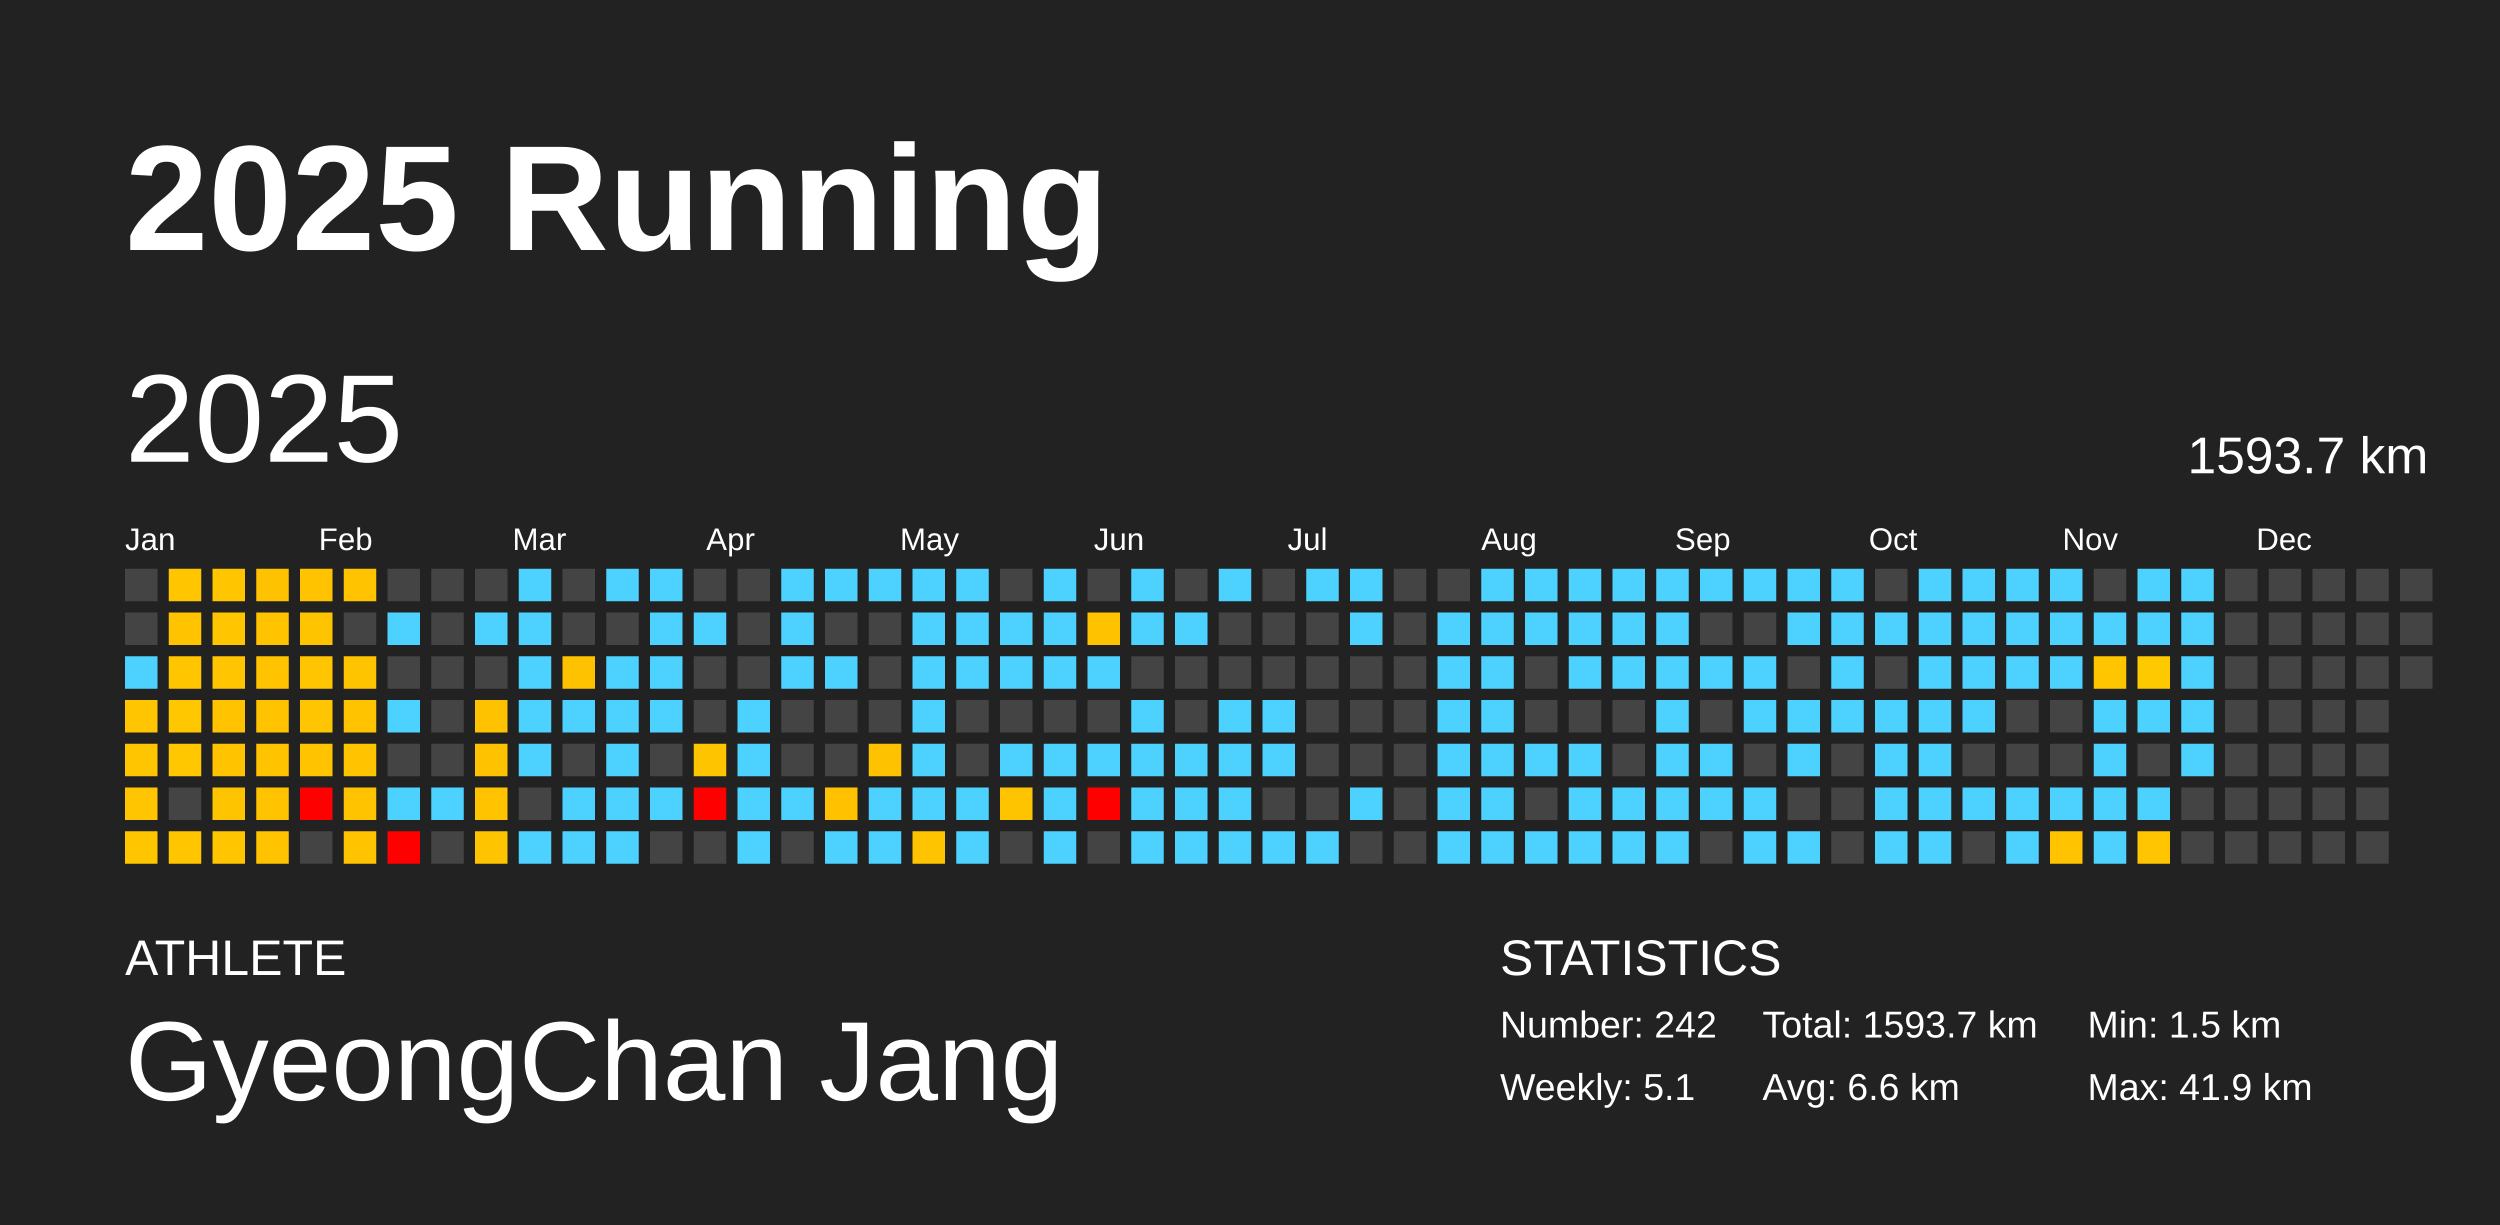
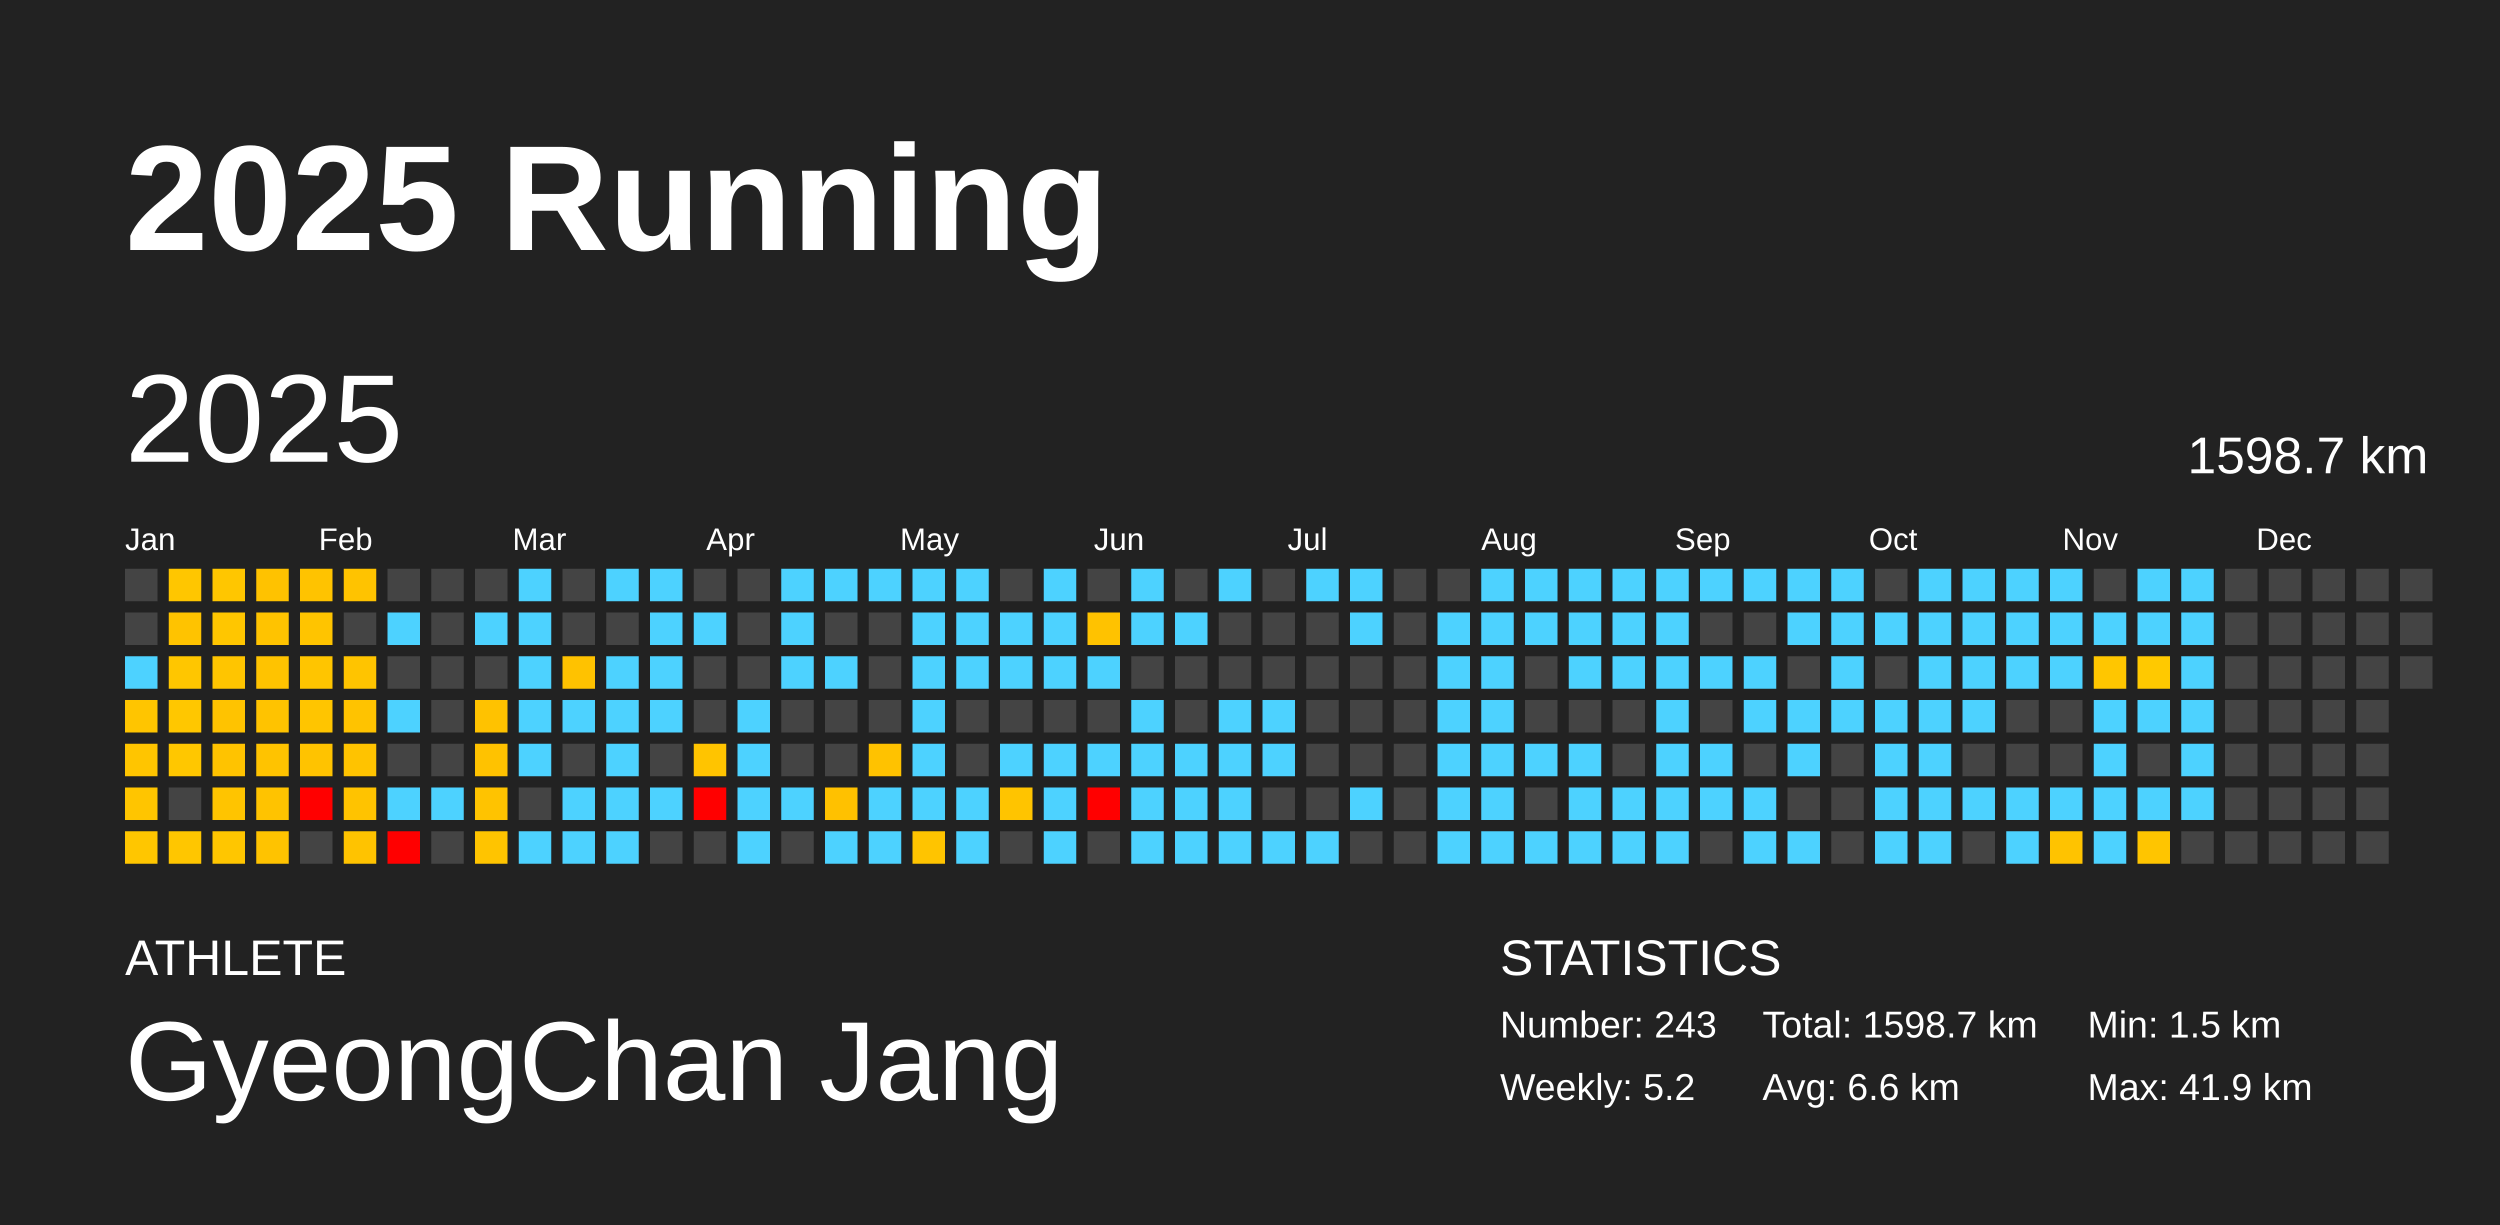
<svg xmlns="http://www.w3.org/2000/svg" baseProfile="full" height="98mm" version="1.1" viewBox="0,0,200,98" width="200mm">
  <defs />
  <rect fill="#222222" height="98" width="200" x="0" y="0" />
  <text fill="#FFFFFF" style="font-size:12px; font-family:Arial; font-weight:bold;" x="10" y="20">2025 Running</text>
  <text fill="#FFFFFF" style="font-size:4px; font-family:Arial" x="10" y="78">ATHLETE</text>
  <text fill="#FFFFFF" style="font-size:9px; font-family:Arial" x="10" y="88">GyeongChan Jang</text>
  <text fill="#FFFFFF" style="font-size:4px; font-family:Arial" x="120" y="78">STATISTICS</text>
-   <text fill="#FFFFFF" style="font-size:3px; font-family:Arial" x="120" y="83">Number: 242</text>
-   <text fill="#FFFFFF" style="font-size:3px; font-family:Arial" x="120" y="88">Weekly: 5.1</text>
-   <text fill="#FFFFFF" style="font-size:3px; font-family:Arial" x="141" y="83">Total: 1593.7 km</text>
+   <text fill="#FFFFFF" style="font-size:3px; font-family:Arial" x="120" y="83">Number: 243</text>
+   <text fill="#FFFFFF" style="font-size:3px; font-family:Arial" x="120" y="88">Weekly: 5.2</text>
+   <text fill="#FFFFFF" style="font-size:3px; font-family:Arial" x="141" y="83">Total: 1598.7 km</text>
  <text fill="#FFFFFF" style="font-size:3px; font-family:Arial" x="141" y="88">Avg: 6.6 km</text>
  <text fill="#FFFFFF" style="font-size:3px; font-family:Arial" x="167" y="83">Min: 1.5 km</text>
  <text fill="#FFFFFF" style="font-size:3px; font-family:Arial" x="167" y="88">Max: 41.9 km</text>
  <text dominant-baseline="hanging" fill="#FFFFFF" style="font-size:10.0px; font-family:Arial;" x="10" y="30">2025</text>
-   <text dominant-baseline="hanging" fill="#FFFFFF" style="font-size:4.125px; font-family:Arial;" x="175" y="35">1593.7 km</text>
+   <text dominant-baseline="hanging" fill="#FFFFFF" style="font-size:4.125px; font-family:Arial;" x="175" y="35">1598.7 km</text>
  <text fill="#FFFFFF" style="font-size:2.5px; font-family:Arial" x="10.0" y="44">Jan</text>
  <text fill="#FFFFFF" style="font-size:2.5px; font-family:Arial" x="25.5" y="44">Feb</text>
  <text fill="#FFFFFF" style="font-size:2.5px; font-family:Arial" x="41.0" y="44">Mar</text>
  <text fill="#FFFFFF" style="font-size:2.5px; font-family:Arial" x="56.5" y="44">Apr</text>
  <text fill="#FFFFFF" style="font-size:2.5px; font-family:Arial" x="72.0" y="44">May</text>
  <text fill="#FFFFFF" style="font-size:2.5px; font-family:Arial" x="87.5" y="44">Jun</text>
  <text fill="#FFFFFF" style="font-size:2.5px; font-family:Arial" x="103.0" y="44">Jul</text>
  <text fill="#FFFFFF" style="font-size:2.5px; font-family:Arial" x="118.5" y="44">Aug</text>
  <text fill="#FFFFFF" style="font-size:2.5px; font-family:Arial" x="134.0" y="44">Sep</text>
  <text fill="#FFFFFF" style="font-size:2.5px; font-family:Arial" x="149.5" y="44">Oct</text>
  <text fill="#FFFFFF" style="font-size:2.5px; font-family:Arial" x="165.0" y="44">Nov</text>
  <text fill="#FFFFFF" style="font-size:2.5px; font-family:Arial" x="180.5" y="44">Dec</text>
  <rect fill="#444444" height="2.6" width="2.6" x="10.0" y="45.5" />
  <rect fill="#444444" height="2.6" width="2.6" x="10.0" y="49.0" />
  <rect fill="#4dd2ff" height="2.6" width="2.6" x="10.0" y="52.5" />
  <rect fill="#ffc500" height="2.6" width="2.6" x="10.0" y="56.0" />
  <rect fill="#ffc500" height="2.6" width="2.6" x="10.0" y="59.5" />
  <rect fill="#ffc500" height="2.6" width="2.6" x="10.0" y="63.0" />
  <rect fill="#ffc600" height="2.6" width="2.6" x="10.0" y="66.5" />
  <rect fill="#ffc600" height="2.6" width="2.6" x="13.5" y="45.5" />
  <rect fill="#ffc300" height="2.6" width="2.6" x="13.5" y="49.0" />
  <rect fill="#ffc600" height="2.6" width="2.6" x="13.5" y="52.5" />
  <rect fill="#ffc700" height="2.6" width="2.6" x="13.5" y="56.0" />
  <rect fill="#ffc700" height="2.6" width="2.6" x="13.5" y="59.5" />
  <rect fill="#444444" height="2.6" width="2.6" x="13.5" y="63.0" />
  <rect fill="#ffc600" height="2.6" width="2.6" x="13.5" y="66.5" />
  <rect fill="#ffc600" height="2.6" width="2.6" x="17.0" y="45.5" />
  <rect fill="#ffc600" height="2.6" width="2.6" x="17.0" y="49.0" />
  <rect fill="#ffc500" height="2.6" width="2.6" x="17.0" y="52.5" />
  <rect fill="#ffc300" height="2.6" width="2.6" x="17.0" y="56.0" />
  <rect fill="#ffc300" height="2.6" width="2.6" x="17.0" y="59.5" />
  <rect fill="#ffc400" height="2.6" width="2.6" x="17.0" y="63.0" />
  <rect fill="#ffc600" height="2.6" width="2.6" x="17.0" y="66.5" />
  <rect fill="#ffc200" height="2.6" width="2.6" x="20.5" y="45.5" />
  <rect fill="#ffc300" height="2.6" width="2.6" x="20.5" y="49.0" />
  <rect fill="#ffc300" height="2.6" width="2.6" x="20.5" y="52.5" />
  <rect fill="#ffc300" height="2.6" width="2.6" x="20.5" y="56.0" />
  <rect fill="#ffc300" height="2.6" width="2.6" x="20.5" y="59.5" />
  <rect fill="#ffc300" height="2.6" width="2.6" x="20.5" y="63.0" />
  <rect fill="#ffc300" height="2.6" width="2.6" x="20.5" y="66.5" />
  <rect fill="#ffc300" height="2.6" width="2.6" x="24.0" y="45.5" />
  <rect fill="#ffc400" height="2.6" width="2.6" x="24.0" y="49.0" />
  <rect fill="#ffc500" height="2.6" width="2.6" x="24.0" y="52.5" />
  <rect fill="#ffc500" height="2.6" width="2.6" x="24.0" y="56.0" />
  <rect fill="#ffc300" height="2.6" width="2.6" x="24.0" y="59.5" />
  <rect fill="red" height="2.6" width="2.6" x="24.0" y="63.0" />
  <rect fill="#444444" height="2.6" width="2.6" x="24.0" y="66.5" />
  <rect fill="#ffc300" height="2.6" width="2.6" x="27.5" y="45.5" />
  <rect fill="#444444" height="2.6" width="2.6" x="27.5" y="49.0" />
  <rect fill="#ffc400" height="2.6" width="2.6" x="27.5" y="52.5" />
  <rect fill="#ffc300" height="2.6" width="2.6" x="27.5" y="56.0" />
  <rect fill="#ffc300" height="2.6" width="2.6" x="27.5" y="59.5" />
  <rect fill="#ffc300" height="2.6" width="2.6" x="27.5" y="63.0" />
  <rect fill="#ffc300" height="2.6" width="2.6" x="27.5" y="66.5" />
  <rect fill="#444444" height="2.6" width="2.6" x="31.0" y="45.5" />
  <rect fill="#4dd2ff" height="2.6" width="2.6" x="31.0" y="49.0" />
  <rect fill="#444444" height="2.6" width="2.6" x="31.0" y="52.5" />
  <rect fill="#4dd2ff" height="2.6" width="2.6" x="31.0" y="56.0" />
  <rect fill="#444444" height="2.6" width="2.6" x="31.0" y="59.5" />
  <rect fill="#4dd2ff" height="2.6" width="2.6" x="31.0" y="63.0" />
  <rect fill="red" height="2.6" width="2.6" x="31.0" y="66.5" />
  <rect fill="#444444" height="2.6" width="2.6" x="34.5" y="45.5" />
  <rect fill="#444444" height="2.6" width="2.6" x="34.5" y="49.0" />
  <rect fill="#444444" height="2.6" width="2.6" x="34.5" y="52.5" />
  <rect fill="#444444" height="2.6" width="2.6" x="34.5" y="56.0" />
  <rect fill="#444444" height="2.6" width="2.6" x="34.5" y="59.5" />
  <rect fill="#4dd2ff" height="2.6" width="2.6" x="34.5" y="63.0" />
  <rect fill="#444444" height="2.6" width="2.6" x="34.5" y="66.5" />
  <rect fill="#444444" height="2.6" width="2.6" x="38.0" y="45.5" />
  <rect fill="#4dd2ff" height="2.6" width="2.6" x="38.0" y="49.0" />
  <rect fill="#444444" height="2.6" width="2.6" x="38.0" y="52.5" />
  <rect fill="#ffc200" height="2.6" width="2.6" x="38.0" y="56.0" />
  <rect fill="#ffc200" height="2.6" width="2.6" x="38.0" y="59.5" />
  <rect fill="#ffc300" height="2.6" width="2.6" x="38.0" y="63.0" />
  <rect fill="#ffc400" height="2.6" width="2.6" x="38.0" y="66.5" />
  <rect fill="#4dd2ff" height="2.6" width="2.6" x="41.5" y="45.5" />
  <rect fill="#4dd2ff" height="2.6" width="2.6" x="41.5" y="49.0" />
  <rect fill="#4dd2ff" height="2.6" width="2.6" x="41.5" y="52.5" />
  <rect fill="#4dd2ff" height="2.6" width="2.6" x="41.5" y="56.0" />
  <rect fill="#4dd2ff" height="2.6" width="2.6" x="41.5" y="59.5" />
  <rect fill="#444444" height="2.6" width="2.6" x="41.5" y="63.0" />
  <rect fill="#4dd2ff" height="2.6" width="2.6" x="41.5" y="66.5" />
  <rect fill="#444444" height="2.6" width="2.6" x="45.0" y="45.5" />
  <rect fill="#444444" height="2.6" width="2.6" x="45.0" y="49.0" />
  <rect fill="#ffc200" height="2.6" width="2.6" x="45.0" y="52.5" />
  <rect fill="#4dd2ff" height="2.6" width="2.6" x="45.0" y="56.0" />
  <rect fill="#444444" height="2.6" width="2.6" x="45.0" y="59.5" />
  <rect fill="#4dd2ff" height="2.6" width="2.6" x="45.0" y="63.0" />
  <rect fill="#4dd2ff" height="2.6" width="2.6" x="45.0" y="66.5" />
  <rect fill="#4dd2ff" height="2.6" width="2.6" x="48.5" y="45.5" />
  <rect fill="#444444" height="2.6" width="2.6" x="48.5" y="49.0" />
  <rect fill="#4dd2ff" height="2.6" width="2.6" x="48.5" y="52.5" />
  <rect fill="#4dd2ff" height="2.6" width="2.6" x="48.5" y="56.0" />
  <rect fill="#4dd2ff" height="2.6" width="2.6" x="48.5" y="59.5" />
  <rect fill="#4dd2ff" height="2.6" width="2.6" x="48.5" y="63.0" />
  <rect fill="#4dd2ff" height="2.6" width="2.6" x="48.5" y="66.5" />
  <rect fill="#4dd2ff" height="2.6" width="2.6" x="52.0" y="45.5" />
  <rect fill="#4dd2ff" height="2.6" width="2.6" x="52.0" y="49.0" />
  <rect fill="#4dd2ff" height="2.6" width="2.6" x="52.0" y="52.5" />
  <rect fill="#4dd2ff" height="2.6" width="2.6" x="52.0" y="56.0" />
  <rect fill="#444444" height="2.6" width="2.6" x="52.0" y="59.5" />
  <rect fill="#4dd2ff" height="2.6" width="2.6" x="52.0" y="63.0" />
  <rect fill="#444444" height="2.6" width="2.6" x="52.0" y="66.5" />
  <rect fill="#444444" height="2.6" width="2.6" x="55.5" y="45.5" />
  <rect fill="#4dd2ff" height="2.6" width="2.6" x="55.5" y="49.0" />
  <rect fill="#444444" height="2.6" width="2.6" x="55.5" y="52.5" />
  <rect fill="#444444" height="2.6" width="2.6" x="55.5" y="56.0" />
  <rect fill="#ffc400" height="2.6" width="2.6" x="55.5" y="59.5" />
  <rect fill="red" height="2.6" width="2.6" x="55.5" y="63.0" />
  <rect fill="#444444" height="2.6" width="2.6" x="55.5" y="66.5" />
  <rect fill="#444444" height="2.6" width="2.6" x="59.0" y="45.5" />
  <rect fill="#444444" height="2.6" width="2.6" x="59.0" y="49.0" />
  <rect fill="#444444" height="2.6" width="2.6" x="59.0" y="52.5" />
  <rect fill="#4dd2ff" height="2.6" width="2.6" x="59.0" y="56.0" />
  <rect fill="#4dd2ff" height="2.6" width="2.6" x="59.0" y="59.5" />
  <rect fill="#4dd2ff" height="2.6" width="2.6" x="59.0" y="63.0" />
  <rect fill="#4dd2ff" height="2.6" width="2.6" x="59.0" y="66.5" />
  <rect fill="#4dd2ff" height="2.6" width="2.6" x="62.5" y="45.5" />
  <rect fill="#4dd2ff" height="2.6" width="2.6" x="62.5" y="49.0" />
  <rect fill="#4dd2ff" height="2.6" width="2.6" x="62.5" y="52.5" />
  <rect fill="#444444" height="2.6" width="2.6" x="62.5" y="56.0" />
  <rect fill="#444444" height="2.6" width="2.6" x="62.5" y="59.5" />
  <rect fill="#4dd2ff" height="2.6" width="2.6" x="62.5" y="63.0" />
  <rect fill="#444444" height="2.6" width="2.6" x="62.5" y="66.5" />
  <rect fill="#4dd2ff" height="2.6" width="2.6" x="66.0" y="45.5" />
  <rect fill="#444444" height="2.6" width="2.6" x="66.0" y="49.0" />
  <rect fill="#4dd2ff" height="2.6" width="2.6" x="66.0" y="52.5" />
  <rect fill="#444444" height="2.6" width="2.6" x="66.0" y="56.0" />
  <rect fill="#444444" height="2.6" width="2.6" x="66.0" y="59.5" />
  <rect fill="#ffc100" height="2.6" width="2.6" x="66.0" y="63.0" />
  <rect fill="#4dd2ff" height="2.6" width="2.6" x="66.0" y="66.5" />
  <rect fill="#4dd2ff" height="2.6" width="2.6" x="69.5" y="45.5" />
  <rect fill="#444444" height="2.6" width="2.6" x="69.5" y="49.0" />
  <rect fill="#444444" height="2.6" width="2.6" x="69.5" y="52.5" />
  <rect fill="#444444" height="2.6" width="2.6" x="69.5" y="56.0" />
  <rect fill="#ffc200" height="2.6" width="2.6" x="69.5" y="59.5" />
  <rect fill="#4dd2ff" height="2.6" width="2.6" x="69.5" y="63.0" />
  <rect fill="#4dd2ff" height="2.6" width="2.6" x="69.5" y="66.5" />
  <rect fill="#4dd2ff" height="2.6" width="2.6" x="73.0" y="45.5" />
  <rect fill="#4dd2ff" height="2.6" width="2.6" x="73.0" y="49.0" />
  <rect fill="#4dd2ff" height="2.6" width="2.6" x="73.0" y="52.5" />
  <rect fill="#4dd2ff" height="2.6" width="2.6" x="73.0" y="56.0" />
  <rect fill="#4dd2ff" height="2.6" width="2.6" x="73.0" y="59.5" />
  <rect fill="#4dd2ff" height="2.6" width="2.6" x="73.0" y="63.0" />
  <rect fill="#ffc400" height="2.6" width="2.6" x="73.0" y="66.5" />
  <rect fill="#4dd2ff" height="2.6" width="2.6" x="76.5" y="45.5" />
  <rect fill="#4dd2ff" height="2.6" width="2.6" x="76.5" y="49.0" />
  <rect fill="#4dd2ff" height="2.6" width="2.6" x="76.5" y="52.5" />
  <rect fill="#444444" height="2.6" width="2.6" x="76.5" y="56.0" />
  <rect fill="#444444" height="2.6" width="2.6" x="76.5" y="59.5" />
  <rect fill="#4dd2ff" height="2.6" width="2.6" x="76.5" y="63.0" />
  <rect fill="#4dd2ff" height="2.6" width="2.6" x="76.5" y="66.5" />
  <rect fill="#444444" height="2.6" width="2.6" x="80.0" y="45.5" />
  <rect fill="#4dd2ff" height="2.6" width="2.6" x="80.0" y="49.0" />
  <rect fill="#4dd2ff" height="2.6" width="2.6" x="80.0" y="52.5" />
  <rect fill="#444444" height="2.6" width="2.6" x="80.0" y="56.0" />
  <rect fill="#4dd2ff" height="2.6" width="2.6" x="80.0" y="59.5" />
  <rect fill="#ffc400" height="2.6" width="2.6" x="80.0" y="63.0" />
  <rect fill="#444444" height="2.6" width="2.6" x="80.0" y="66.5" />
  <rect fill="#4dd2ff" height="2.6" width="2.6" x="83.5" y="45.5" />
  <rect fill="#4dd2ff" height="2.6" width="2.6" x="83.5" y="49.0" />
  <rect fill="#4dd2ff" height="2.6" width="2.6" x="83.5" y="52.5" />
  <rect fill="#444444" height="2.6" width="2.6" x="83.5" y="56.0" />
  <rect fill="#4dd2ff" height="2.6" width="2.6" x="83.5" y="59.5" />
  <rect fill="#4dd2ff" height="2.6" width="2.6" x="83.5" y="63.0" />
  <rect fill="#4dd2ff" height="2.6" width="2.6" x="83.5" y="66.5" />
  <rect fill="#444444" height="2.6" width="2.6" x="87.0" y="45.5" />
  <rect fill="#ffc200" height="2.6" width="2.6" x="87.0" y="49.0" />
  <rect fill="#4dd2ff" height="2.6" width="2.6" x="87.0" y="52.5" />
  <rect fill="#444444" height="2.6" width="2.6" x="87.0" y="56.0" />
  <rect fill="#4dd2ff" height="2.6" width="2.6" x="87.0" y="59.5" />
  <rect fill="red" height="2.6" width="2.6" x="87.0" y="63.0" />
  <rect fill="#444444" height="2.6" width="2.6" x="87.0" y="66.5" />
  <rect fill="#4dd2ff" height="2.6" width="2.6" x="90.5" y="45.5" />
  <rect fill="#4dd2ff" height="2.6" width="2.6" x="90.5" y="49.0" />
  <rect fill="#444444" height="2.6" width="2.6" x="90.5" y="52.5" />
  <rect fill="#4dd2ff" height="2.6" width="2.6" x="90.5" y="56.0" />
  <rect fill="#4dd2ff" height="2.6" width="2.6" x="90.5" y="59.5" />
  <rect fill="#4dd2ff" height="2.6" width="2.6" x="90.5" y="63.0" />
  <rect fill="#4dd2ff" height="2.6" width="2.6" x="90.5" y="66.5" />
  <rect fill="#444444" height="2.6" width="2.6" x="94.0" y="45.5" />
  <rect fill="#4dd2ff" height="2.6" width="2.6" x="94.0" y="49.0" />
  <rect fill="#444444" height="2.6" width="2.6" x="94.0" y="52.5" />
  <rect fill="#444444" height="2.6" width="2.6" x="94.0" y="56.0" />
  <rect fill="#4dd2ff" height="2.6" width="2.6" x="94.0" y="59.5" />
  <rect fill="#4dd2ff" height="2.6" width="2.6" x="94.0" y="63.0" />
  <rect fill="#4dd2ff" height="2.6" width="2.6" x="94.0" y="66.5" />
  <rect fill="#4dd2ff" height="2.6" width="2.6" x="97.5" y="45.5" />
  <rect fill="#444444" height="2.6" width="2.6" x="97.5" y="49.0" />
  <rect fill="#444444" height="2.6" width="2.6" x="97.5" y="52.5" />
  <rect fill="#4dd2ff" height="2.6" width="2.6" x="97.5" y="56.0" />
  <rect fill="#4dd2ff" height="2.6" width="2.6" x="97.5" y="59.5" />
  <rect fill="#4dd2ff" height="2.6" width="2.6" x="97.5" y="63.0" />
  <rect fill="#4dd2ff" height="2.6" width="2.6" x="97.5" y="66.5" />
  <rect fill="#444444" height="2.6" width="2.6" x="101.0" y="45.5" />
  <rect fill="#444444" height="2.6" width="2.6" x="101.0" y="49.0" />
  <rect fill="#444444" height="2.6" width="2.6" x="101.0" y="52.5" />
  <rect fill="#4dd2ff" height="2.6" width="2.6" x="101.0" y="56.0" />
  <rect fill="#4dd2ff" height="2.6" width="2.6" x="101.0" y="59.5" />
  <rect fill="#444444" height="2.6" width="2.6" x="101.0" y="63.0" />
  <rect fill="#4dd2ff" height="2.6" width="2.6" x="101.0" y="66.5" />
  <rect fill="#4dd2ff" height="2.6" width="2.6" x="104.5" y="45.5" />
  <rect fill="#444444" height="2.6" width="2.6" x="104.5" y="49.0" />
  <rect fill="#444444" height="2.6" width="2.6" x="104.5" y="52.5" />
  <rect fill="#444444" height="2.6" width="2.6" x="104.5" y="56.0" />
  <rect fill="#444444" height="2.6" width="2.6" x="104.5" y="59.5" />
  <rect fill="#444444" height="2.6" width="2.6" x="104.5" y="63.0" />
  <rect fill="#4dd2ff" height="2.6" width="2.6" x="104.5" y="66.5" />
  <rect fill="#4dd2ff" height="2.6" width="2.6" x="108.0" y="45.5" />
  <rect fill="#4dd2ff" height="2.6" width="2.6" x="108.0" y="49.0" />
  <rect fill="#444444" height="2.6" width="2.6" x="108.0" y="52.5" />
  <rect fill="#444444" height="2.6" width="2.6" x="108.0" y="56.0" />
  <rect fill="#444444" height="2.6" width="2.6" x="108.0" y="59.5" />
  <rect fill="#4dd2ff" height="2.6" width="2.6" x="108.0" y="63.0" />
  <rect fill="#444444" height="2.6" width="2.6" x="108.0" y="66.5" />
  <rect fill="#444444" height="2.6" width="2.6" x="111.5" y="45.5" />
  <rect fill="#444444" height="2.6" width="2.6" x="111.5" y="49.0" />
  <rect fill="#444444" height="2.6" width="2.6" x="111.5" y="52.5" />
  <rect fill="#444444" height="2.6" width="2.6" x="111.5" y="56.0" />
  <rect fill="#444444" height="2.6" width="2.6" x="111.5" y="59.5" />
  <rect fill="#444444" height="2.6" width="2.6" x="111.5" y="63.0" />
  <rect fill="#444444" height="2.6" width="2.6" x="111.5" y="66.5" />
  <rect fill="#444444" height="2.6" width="2.6" x="115.0" y="45.5" />
  <rect fill="#4dd2ff" height="2.6" width="2.6" x="115.0" y="49.0" />
  <rect fill="#4dd2ff" height="2.6" width="2.6" x="115.0" y="52.5" />
  <rect fill="#4dd2ff" height="2.6" width="2.6" x="115.0" y="56.0" />
  <rect fill="#4dd2ff" height="2.6" width="2.6" x="115.0" y="59.5" />
  <rect fill="#4dd2ff" height="2.6" width="2.6" x="115.0" y="63.0" />
  <rect fill="#4dd2ff" height="2.6" width="2.6" x="115.0" y="66.5" />
  <rect fill="#4dd2ff" height="2.6" width="2.6" x="118.5" y="45.5" />
  <rect fill="#4dd2ff" height="2.6" width="2.6" x="118.5" y="49.0" />
  <rect fill="#4dd2ff" height="2.6" width="2.6" x="118.5" y="52.5" />
  <rect fill="#4dd2ff" height="2.6" width="2.6" x="118.5" y="56.0" />
  <rect fill="#4dd2ff" height="2.6" width="2.6" x="118.5" y="59.5" />
  <rect fill="#4dd2ff" height="2.6" width="2.6" x="118.5" y="63.0" />
  <rect fill="#4dd2ff" height="2.6" width="2.6" x="118.5" y="66.5" />
  <rect fill="#4dd2ff" height="2.6" width="2.6" x="122.0" y="45.5" />
  <rect fill="#4dd2ff" height="2.6" width="2.6" x="122.0" y="49.0" />
  <rect fill="#444444" height="2.6" width="2.6" x="122.0" y="52.5" />
  <rect fill="#444444" height="2.6" width="2.6" x="122.0" y="56.0" />
  <rect fill="#4dd2ff" height="2.6" width="2.6" x="122.0" y="59.5" />
  <rect fill="#444444" height="2.6" width="2.6" x="122.0" y="63.0" />
  <rect fill="#4dd2ff" height="2.6" width="2.6" x="122.0" y="66.5" />
  <rect fill="#4dd2ff" height="2.6" width="2.6" x="125.5" y="45.5" />
  <rect fill="#4dd2ff" height="2.6" width="2.6" x="125.5" y="49.0" />
  <rect fill="#4dd2ff" height="2.6" width="2.6" x="125.5" y="52.5" />
  <rect fill="#444444" height="2.6" width="2.6" x="125.5" y="56.0" />
  <rect fill="#4dd2ff" height="2.6" width="2.6" x="125.5" y="59.5" />
  <rect fill="#4dd2ff" height="2.6" width="2.6" x="125.5" y="63.0" />
  <rect fill="#4dd2ff" height="2.6" width="2.6" x="125.5" y="66.5" />
  <rect fill="#4dd2ff" height="2.6" width="2.6" x="129.0" y="45.5" />
  <rect fill="#4dd2ff" height="2.6" width="2.6" x="129.0" y="49.0" />
  <rect fill="#4dd2ff" height="2.6" width="2.6" x="129.0" y="52.5" />
  <rect fill="#444444" height="2.6" width="2.6" x="129.0" y="56.0" />
  <rect fill="#444444" height="2.6" width="2.6" x="129.0" y="59.5" />
  <rect fill="#4dd2ff" height="2.6" width="2.6" x="129.0" y="63.0" />
  <rect fill="#4dd2ff" height="2.6" width="2.6" x="129.0" y="66.5" />
  <rect fill="#4dd2ff" height="2.6" width="2.6" x="132.5" y="45.5" />
  <rect fill="#4dd2ff" height="2.6" width="2.6" x="132.5" y="49.0" />
  <rect fill="#4dd2ff" height="2.6" width="2.6" x="132.5" y="52.5" />
  <rect fill="#4dd2ff" height="2.6" width="2.6" x="132.5" y="56.0" />
  <rect fill="#4dd2ff" height="2.6" width="2.6" x="132.5" y="59.5" />
  <rect fill="#4dd2ff" height="2.6" width="2.6" x="132.5" y="63.0" />
  <rect fill="#4dd2ff" height="2.6" width="2.6" x="132.5" y="66.5" />
  <rect fill="#4dd2ff" height="2.6" width="2.6" x="136.0" y="45.5" />
  <rect fill="#444444" height="2.6" width="2.6" x="136.0" y="49.0" />
  <rect fill="#4dd2ff" height="2.6" width="2.6" x="136.0" y="52.5" />
  <rect fill="#444444" height="2.6" width="2.6" x="136.0" y="56.0" />
  <rect fill="#4dd2ff" height="2.6" width="2.6" x="136.0" y="59.5" />
  <rect fill="#4dd2ff" height="2.6" width="2.6" x="136.0" y="63.0" />
  <rect fill="#444444" height="2.6" width="2.6" x="136.0" y="66.5" />
  <rect fill="#4dd2ff" height="2.6" width="2.6" x="139.5" y="45.5" />
  <rect fill="#444444" height="2.6" width="2.6" x="139.5" y="49.0" />
  <rect fill="#4dd2ff" height="2.6" width="2.6" x="139.5" y="52.5" />
  <rect fill="#4dd2ff" height="2.6" width="2.6" x="139.5" y="56.0" />
  <rect fill="#444444" height="2.6" width="2.6" x="139.5" y="59.5" />
  <rect fill="#4dd2ff" height="2.6" width="2.6" x="139.5" y="63.0" />
  <rect fill="#4dd2ff" height="2.6" width="2.6" x="139.5" y="66.5" />
  <rect fill="#4dd2ff" height="2.6" width="2.6" x="143.0" y="45.5" />
  <rect fill="#4dd2ff" height="2.6" width="2.6" x="143.0" y="49.0" />
  <rect fill="#444444" height="2.6" width="2.6" x="143.0" y="52.5" />
  <rect fill="#4dd2ff" height="2.6" width="2.6" x="143.0" y="56.0" />
  <rect fill="#4dd2ff" height="2.6" width="2.6" x="143.0" y="59.5" />
  <rect fill="#444444" height="2.6" width="2.6" x="143.0" y="63.0" />
  <rect fill="#4dd2ff" height="2.6" width="2.6" x="143.0" y="66.5" />
  <rect fill="#4dd2ff" height="2.6" width="2.6" x="146.5" y="45.5" />
  <rect fill="#4dd2ff" height="2.6" width="2.6" x="146.5" y="49.0" />
  <rect fill="#4dd2ff" height="2.6" width="2.6" x="146.5" y="52.5" />
  <rect fill="#4dd2ff" height="2.6" width="2.6" x="146.5" y="56.0" />
  <rect fill="#444444" height="2.6" width="2.6" x="146.5" y="59.5" />
  <rect fill="#444444" height="2.6" width="2.6" x="146.5" y="63.0" />
  <rect fill="#444444" height="2.6" width="2.6" x="146.5" y="66.5" />
  <rect fill="#444444" height="2.6" width="2.6" x="150.0" y="45.5" />
  <rect fill="#4dd2ff" height="2.6" width="2.6" x="150.0" y="49.0" />
  <rect fill="#444444" height="2.6" width="2.6" x="150.0" y="52.5" />
  <rect fill="#4dd2ff" height="2.6" width="2.6" x="150.0" y="56.0" />
  <rect fill="#4dd2ff" height="2.6" width="2.6" x="150.0" y="59.5" />
  <rect fill="#4dd2ff" height="2.6" width="2.6" x="150.0" y="63.0" />
  <rect fill="#4dd2ff" height="2.6" width="2.6" x="150.0" y="66.5" />
  <rect fill="#4dd2ff" height="2.6" width="2.6" x="153.5" y="45.5" />
  <rect fill="#4dd2ff" height="2.6" width="2.6" x="153.5" y="49.0" />
  <rect fill="#4dd2ff" height="2.6" width="2.6" x="153.5" y="52.5" />
  <rect fill="#4dd2ff" height="2.6" width="2.6" x="153.5" y="56.0" />
  <rect fill="#4dd2ff" height="2.6" width="2.6" x="153.5" y="59.5" />
  <rect fill="#4dd2ff" height="2.6" width="2.6" x="153.5" y="63.0" />
  <rect fill="#4dd2ff" height="2.6" width="2.6" x="153.5" y="66.5" />
  <rect fill="#4dd2ff" height="2.6" width="2.6" x="157.0" y="45.5" />
  <rect fill="#4dd2ff" height="2.6" width="2.6" x="157.0" y="49.0" />
  <rect fill="#4dd2ff" height="2.6" width="2.6" x="157.0" y="52.5" />
  <rect fill="#4dd2ff" height="2.6" width="2.6" x="157.0" y="56.0" />
  <rect fill="#444444" height="2.6" width="2.6" x="157.0" y="59.5" />
  <rect fill="#4dd2ff" height="2.6" width="2.6" x="157.0" y="63.0" />
  <rect fill="#444444" height="2.6" width="2.6" x="157.0" y="66.5" />
  <rect fill="#4dd2ff" height="2.6" width="2.6" x="160.5" y="45.5" />
  <rect fill="#4dd2ff" height="2.6" width="2.6" x="160.5" y="49.0" />
  <rect fill="#4dd2ff" height="2.6" width="2.6" x="160.5" y="52.5" />
  <rect fill="#444444" height="2.6" width="2.6" x="160.5" y="56.0" />
  <rect fill="#444444" height="2.6" width="2.6" x="160.5" y="59.5" />
  <rect fill="#4dd2ff" height="2.6" width="2.6" x="160.5" y="63.0" />
  <rect fill="#4dd2ff" height="2.6" width="2.6" x="160.5" y="66.5" />
  <rect fill="#4dd2ff" height="2.6" width="2.6" x="164.0" y="45.5" />
  <rect fill="#4dd2ff" height="2.6" width="2.6" x="164.0" y="49.0" />
  <rect fill="#4dd2ff" height="2.6" width="2.6" x="164.0" y="52.5" />
  <rect fill="#444444" height="2.6" width="2.6" x="164.0" y="56.0" />
  <rect fill="#444444" height="2.6" width="2.6" x="164.0" y="59.5" />
  <rect fill="#4dd2ff" height="2.6" width="2.6" x="164.0" y="63.0" />
  <rect fill="#ffc300" height="2.6" width="2.6" x="164.0" y="66.5" />
  <rect fill="#444444" height="2.6" width="2.6" x="167.5" y="45.5" />
  <rect fill="#4dd2ff" height="2.6" width="2.6" x="167.5" y="49.0" />
  <rect fill="#ffc600" height="2.6" width="2.6" x="167.5" y="52.5" />
  <rect fill="#4dd2ff" height="2.6" width="2.6" x="167.5" y="56.0" />
  <rect fill="#4dd2ff" height="2.6" width="2.6" x="167.5" y="59.5" />
  <rect fill="#4dd2ff" height="2.6" width="2.6" x="167.5" y="63.0" />
  <rect fill="#4dd2ff" height="2.6" width="2.6" x="167.5" y="66.5" />
  <rect fill="#4dd2ff" height="2.6" width="2.6" x="171.0" y="45.5" />
  <rect fill="#4dd2ff" height="2.6" width="2.6" x="171.0" y="49.0" />
  <rect fill="#ffc900" height="2.6" width="2.6" x="171.0" y="52.5" />
  <rect fill="#4dd2ff" height="2.6" width="2.6" x="171.0" y="56.0" />
  <rect fill="#444444" height="2.6" width="2.6" x="171.0" y="59.5" />
  <rect fill="#4dd2ff" height="2.6" width="2.6" x="171.0" y="63.0" />
  <rect fill="#ffc500" height="2.6" width="2.6" x="171.0" y="66.5" />
  <rect fill="#4dd2ff" height="2.6" width="2.6" x="174.5" y="45.5" />
  <rect fill="#4dd2ff" height="2.6" width="2.6" x="174.5" y="49.0" />
  <rect fill="#4dd2ff" height="2.6" width="2.6" x="174.5" y="52.5" />
  <rect fill="#4dd2ff" height="2.6" width="2.6" x="174.5" y="56.0" />
  <rect fill="#4dd2ff" height="2.6" width="2.6" x="174.5" y="59.5" />
-   <rect fill="#444444" height="2.6" width="2.6" x="174.5" y="63.0" />
+   <rect fill="#4dd2ff" height="2.6" width="2.6" x="174.5" y="63.0" />
  <rect fill="#444444" height="2.6" width="2.6" x="174.5" y="66.5" />
  <rect fill="#444444" height="2.6" width="2.6" x="178.0" y="45.5" />
  <rect fill="#444444" height="2.6" width="2.6" x="178.0" y="49.0" />
  <rect fill="#444444" height="2.6" width="2.6" x="178.0" y="52.5" />
  <rect fill="#444444" height="2.6" width="2.6" x="178.0" y="56.0" />
  <rect fill="#444444" height="2.6" width="2.6" x="178.0" y="59.5" />
  <rect fill="#444444" height="2.6" width="2.6" x="178.0" y="63.0" />
  <rect fill="#444444" height="2.6" width="2.6" x="178.0" y="66.5" />
  <rect fill="#444444" height="2.6" width="2.6" x="181.5" y="45.5" />
  <rect fill="#444444" height="2.6" width="2.6" x="181.5" y="49.0" />
  <rect fill="#444444" height="2.6" width="2.6" x="181.5" y="52.5" />
  <rect fill="#444444" height="2.6" width="2.6" x="181.5" y="56.0" />
  <rect fill="#444444" height="2.6" width="2.6" x="181.5" y="59.5" />
  <rect fill="#444444" height="2.6" width="2.6" x="181.5" y="63.0" />
  <rect fill="#444444" height="2.6" width="2.6" x="181.5" y="66.5" />
  <rect fill="#444444" height="2.6" width="2.6" x="185.0" y="45.5" />
  <rect fill="#444444" height="2.6" width="2.6" x="185.0" y="49.0" />
  <rect fill="#444444" height="2.6" width="2.6" x="185.0" y="52.5" />
  <rect fill="#444444" height="2.6" width="2.6" x="185.0" y="56.0" />
  <rect fill="#444444" height="2.6" width="2.6" x="185.0" y="59.5" />
  <rect fill="#444444" height="2.6" width="2.6" x="185.0" y="63.0" />
  <rect fill="#444444" height="2.6" width="2.6" x="185.0" y="66.5" />
  <rect fill="#444444" height="2.6" width="2.6" x="188.5" y="45.5" />
  <rect fill="#444444" height="2.6" width="2.6" x="188.5" y="49.0" />
  <rect fill="#444444" height="2.6" width="2.6" x="188.5" y="52.5" />
  <rect fill="#444444" height="2.6" width="2.6" x="188.5" y="56.0" />
  <rect fill="#444444" height="2.6" width="2.6" x="188.5" y="59.5" />
  <rect fill="#444444" height="2.6" width="2.6" x="188.5" y="63.0" />
  <rect fill="#444444" height="2.6" width="2.6" x="188.5" y="66.5" />
  <rect fill="#444444" height="2.6" width="2.6" x="192.0" y="45.5" />
  <rect fill="#444444" height="2.6" width="2.6" x="192.0" y="49.0" />
  <rect fill="#444444" height="2.6" width="2.6" x="192.0" y="52.5" />
</svg>
